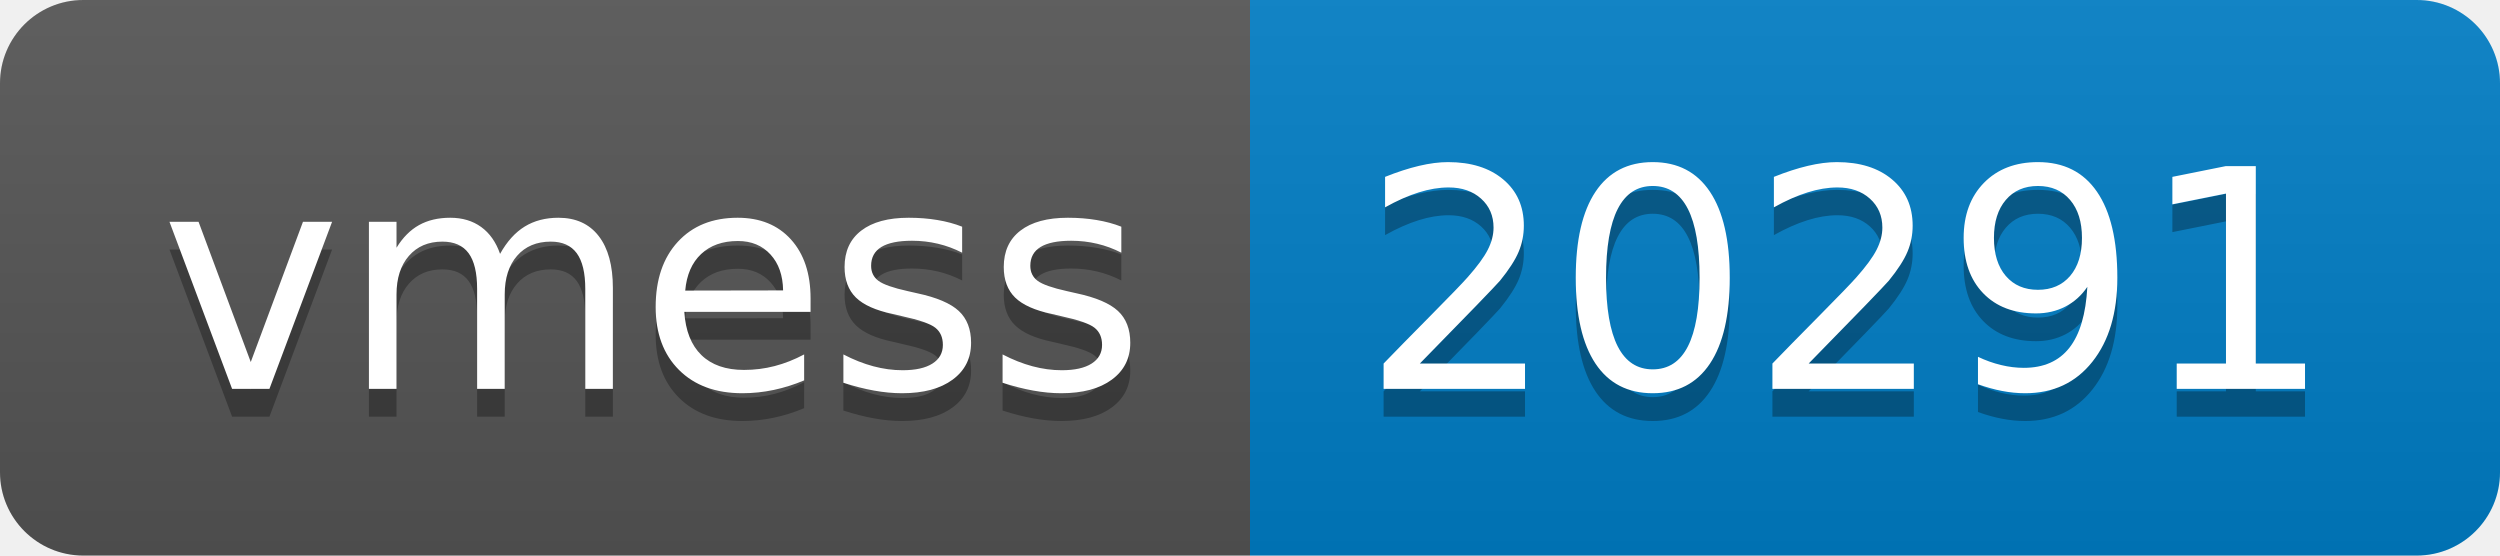
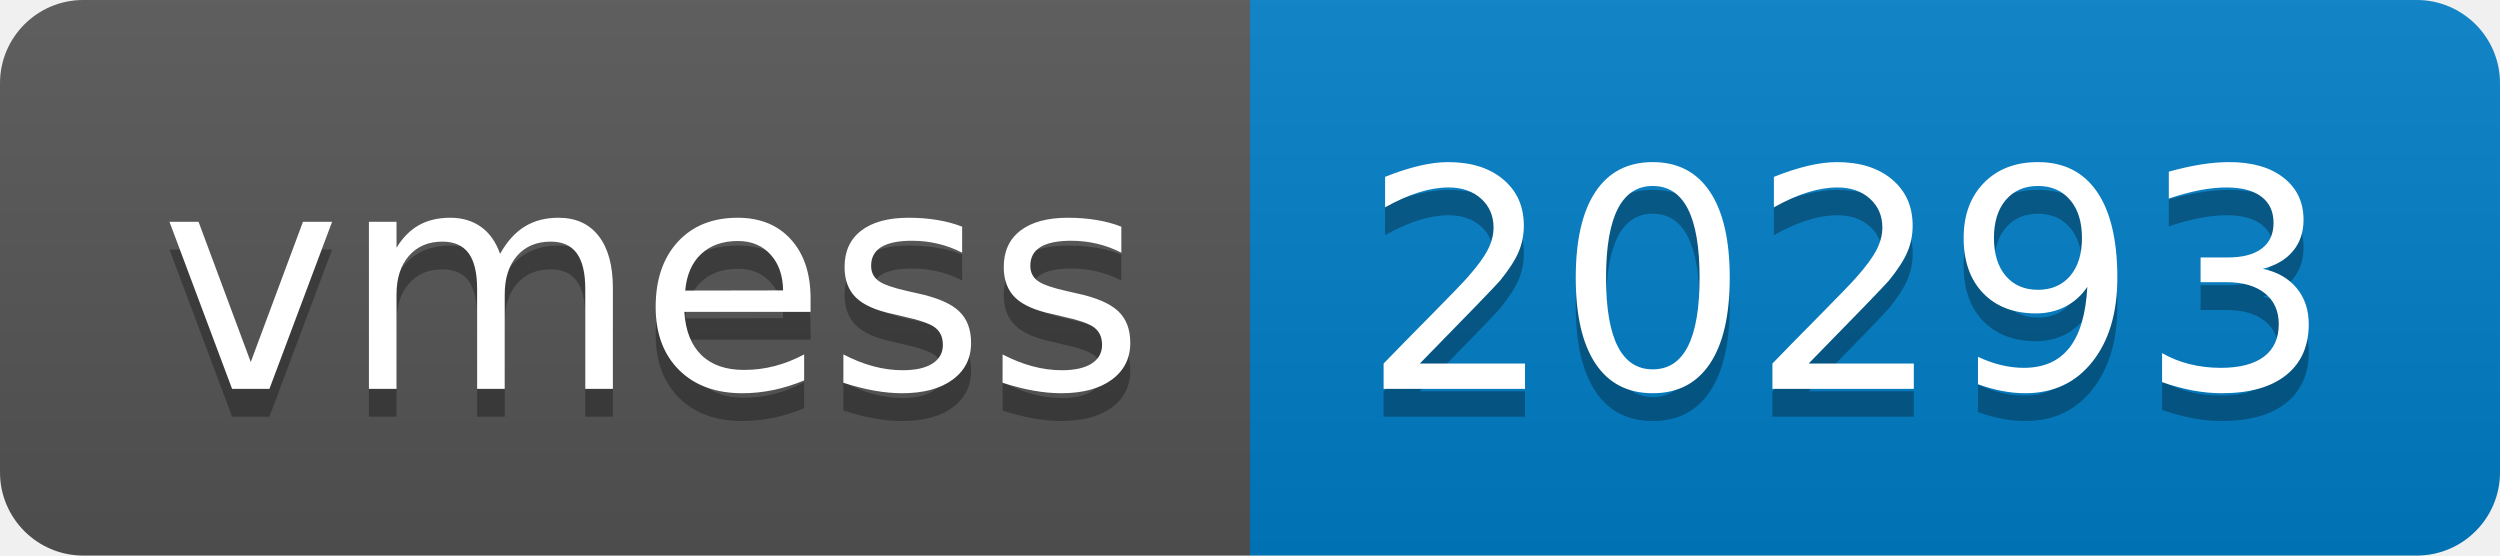
- <svg xmlns="http://www.w3.org/2000/svg" width="90" height="20" role="img" aria-label="vmess: 20291">
+ <svg xmlns="http://www.w3.org/2000/svg" width="90" height="20" role="img" aria-label="vmess: 20293">
  <linearGradient id="s" x2="0" y2="100%">
    <stop offset="0" stop-color="#bbb" stop-opacity=".1" />
    <stop offset="1" stop-opacity=".1" />
  </linearGradient>
  <clipPath id="r">
    <rect width="90" height="20" rx="3" fill="#fff" />
  </clipPath>
  <g clip-path="url(#r)">
    <rect width="45" height="20" fill="#555" />
    <rect x="45" width="45" height="20" fill="#007ec6" />
    <rect width="90" height="20" fill="url(#s)" />
  </g>
  <g fill="#fff" text-anchor="middle" font-family="Verdana,Geneva,DejaVu Sans,sans-serif" text-rendering="geometricPrecision" font-size="110">
    <text aria-hidden="true" x="235" y="150" fill="#010101" fill-opacity=".3" transform="scale(.1)" textLength="350">vmess</text>
    <text x="235" y="140" transform="scale(.1)" fill="#fff" textLength="350">vmess</text>
-     <text aria-hidden="true" x="665" y="150" fill="#010101" fill-opacity=".3" transform="scale(.1)" textLength="350">20291</text>
-     <text x="665" y="140" transform="scale(.1)" fill="#fff" textLength="350">20291</text>
+     <text aria-hidden="true" x="665" y="150" fill="#010101" fill-opacity=".3" transform="scale(.1)" textLength="350">20293</text>
+     <text x="665" y="140" transform="scale(.1)" fill="#fff" textLength="350">20293</text>
  </g>
</svg>
